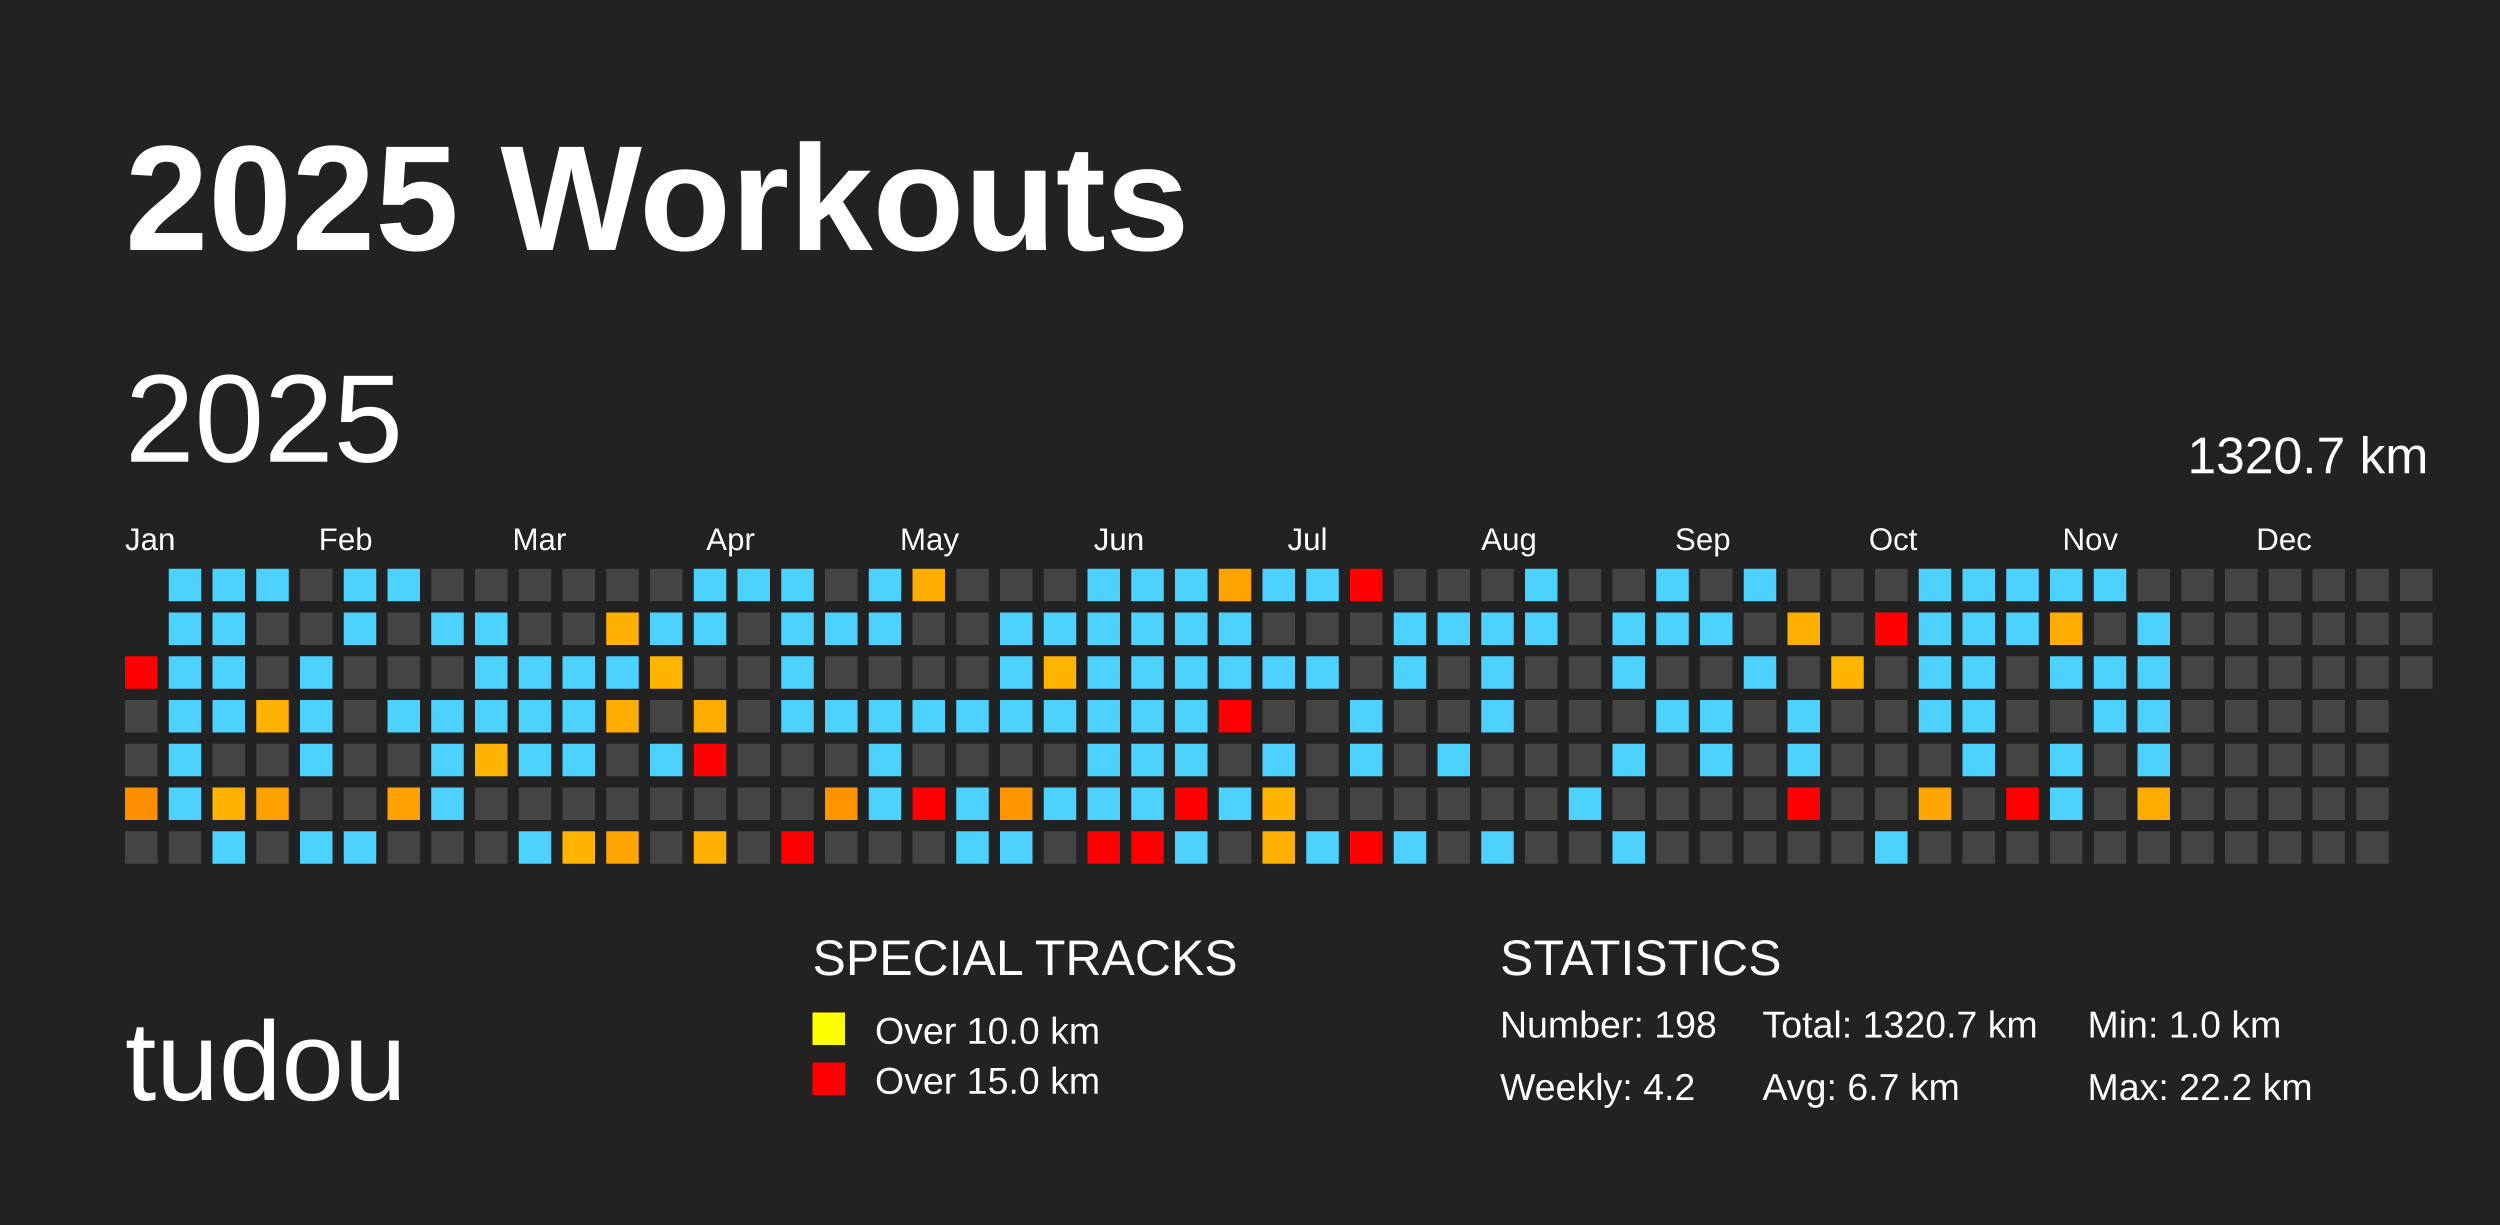
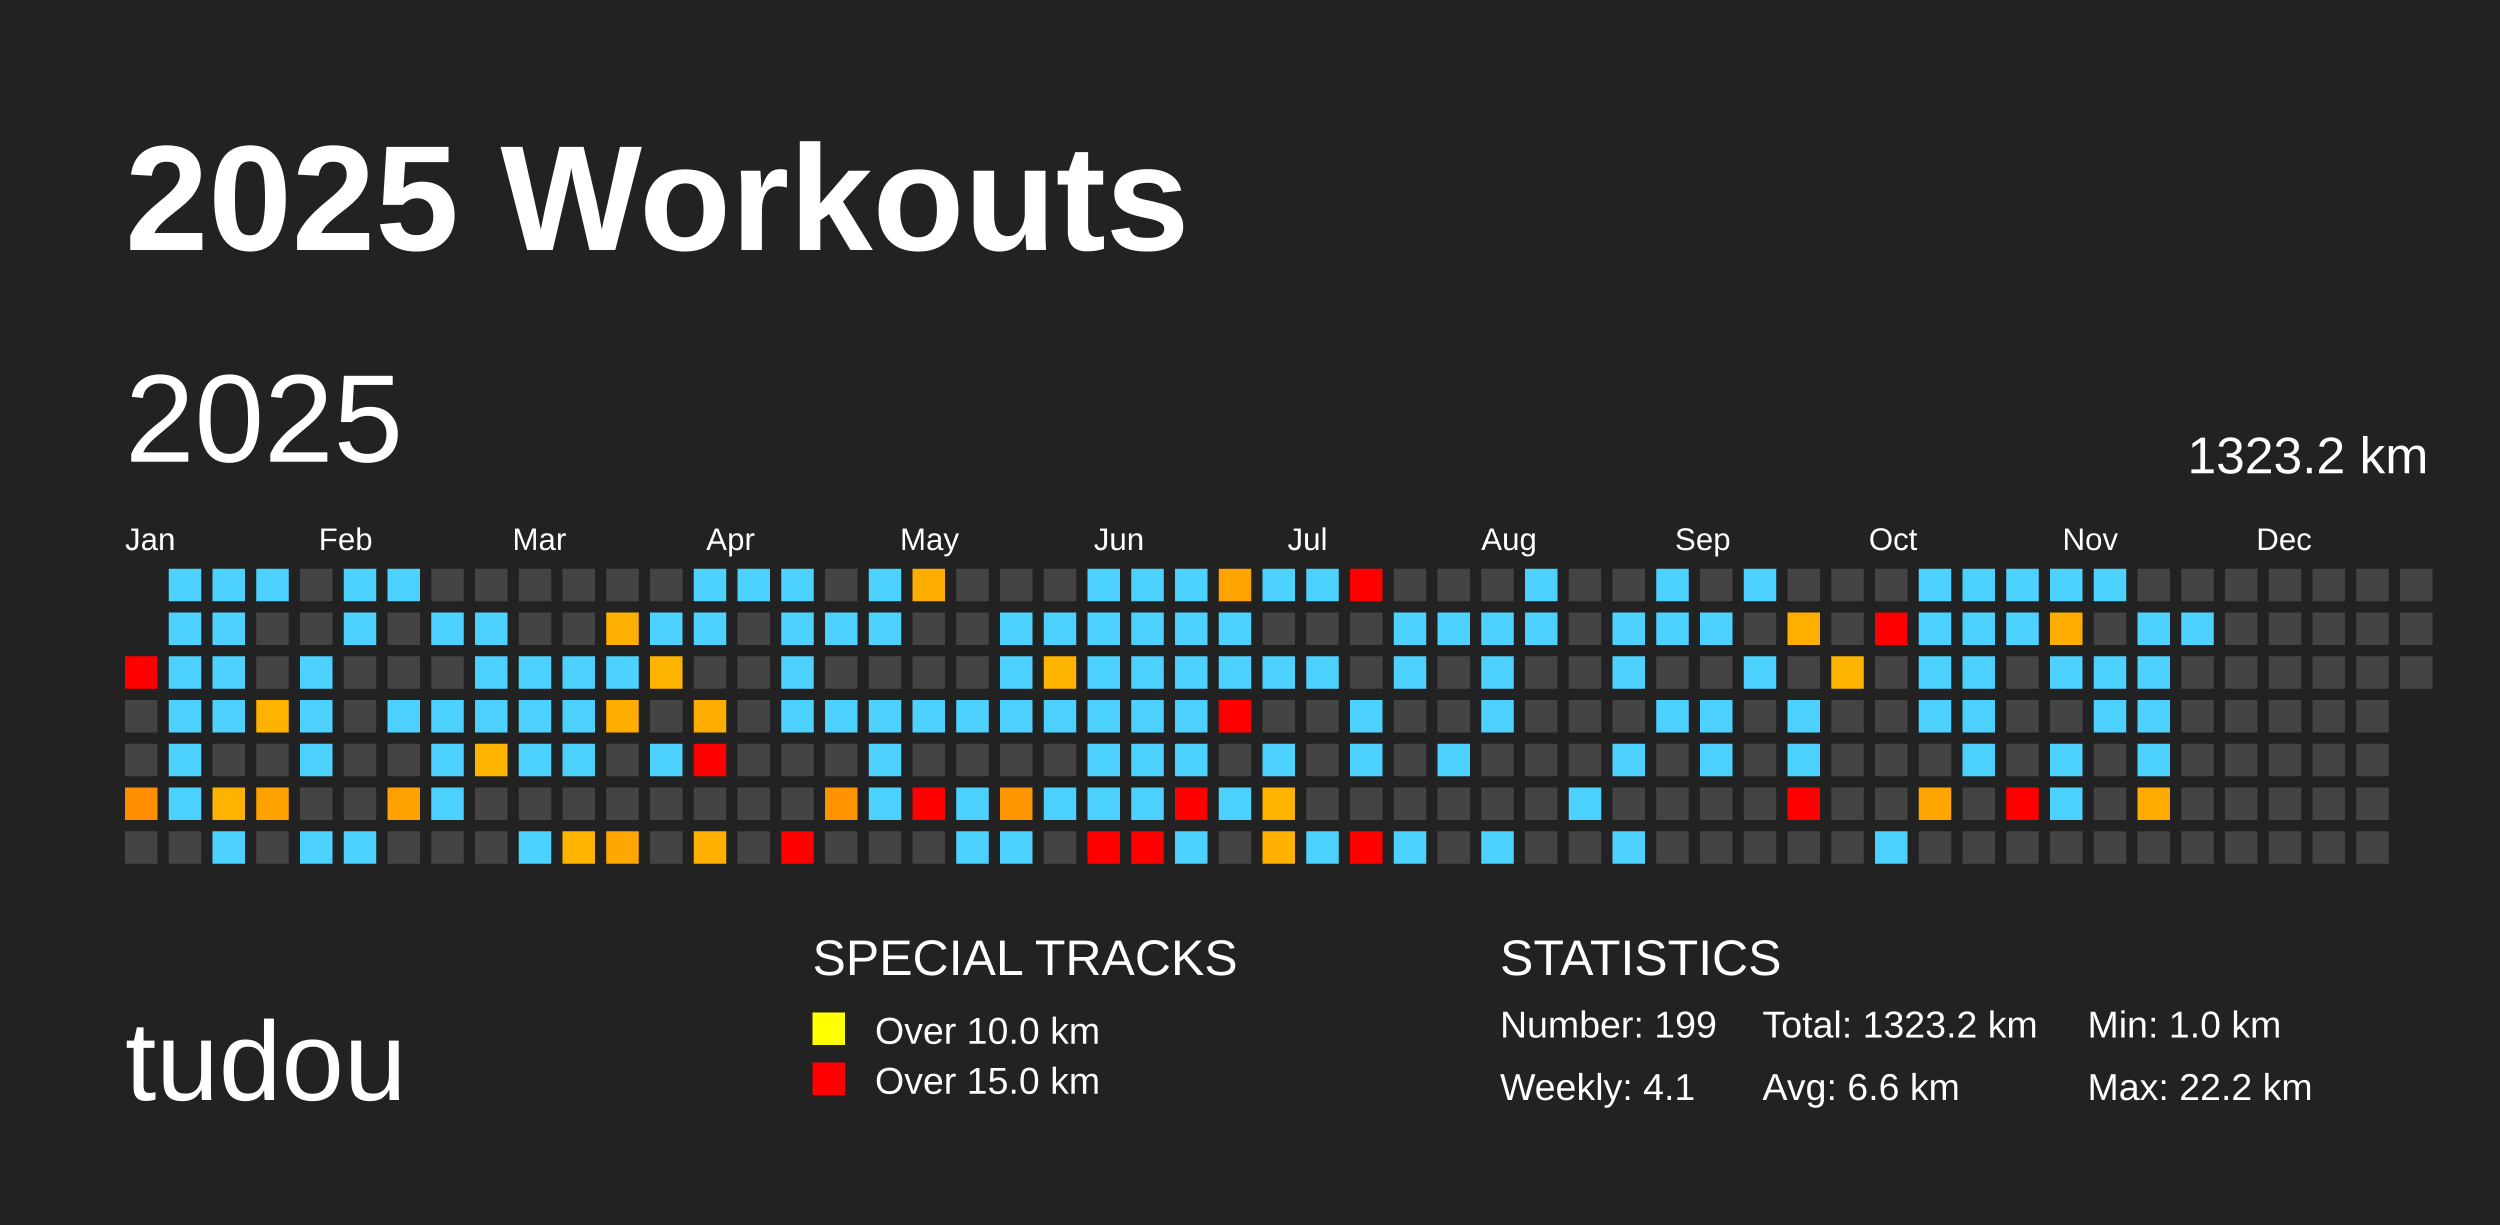
<svg xmlns="http://www.w3.org/2000/svg" baseProfile="full" height="98mm" version="1.1" viewBox="0,0,200,98" width="200mm">
  <defs />
  <rect fill="#222222" height="98" width="200" x="0" y="0" />
  <text fill="#FFFFFF" style="font-size:12px; font-family:Arial; font-weight:bold;" x="10" y="20">2025 Workouts</text>
  <text fill="#FFFFFF" style="font-size:9px; font-family:Arial" x="10" y="88">tudou</text>
  <text fill="#FFFFFF" style="font-size:4px; font-family:Arial" x="65" y="78">SPECIAL TRACKS</text>
  <rect fill="yellow" height="2.6" width="2.6" x="65" y="81" />
  <text fill="#FFFFFF" style="font-size:3px; font-family:Arial" x="70" y="83.5">Over 10.0 km</text>
  <rect fill="red" height="2.6" width="2.6" x="65" y="85" />
  <text fill="#FFFFFF" style="font-size:3px; font-family:Arial" x="70" y="87.5">Over 15.0 km</text>
  <text fill="#FFFFFF" style="font-size:4px; font-family:Arial" x="120" y="78">STATISTICS</text>
-   <text fill="#FFFFFF" style="font-size:3px; font-family:Arial" x="120" y="83">Number: 198</text>
-   <text fill="#FFFFFF" style="font-size:3px; font-family:Arial" x="120" y="88">Weekly: 4.2</text>
-   <text fill="#FFFFFF" style="font-size:3px; font-family:Arial" x="141" y="83">Total: 1320.7 km</text>
-   <text fill="#FFFFFF" style="font-size:3px; font-family:Arial" x="141" y="88">Avg: 6.7 km</text>
+   <text fill="#FFFFFF" style="font-size:3px; font-family:Arial" x="120" y="83">Number: 199</text>
+   <text fill="#FFFFFF" style="font-size:3px; font-family:Arial" x="120" y="88">Weekly: 4.1</text>
+   <text fill="#FFFFFF" style="font-size:3px; font-family:Arial" x="141" y="83">Total: 1323.2 km</text>
+   <text fill="#FFFFFF" style="font-size:3px; font-family:Arial" x="141" y="88">Avg: 6.6 km</text>
  <text fill="#FFFFFF" style="font-size:3px; font-family:Arial" x="167" y="83">Min: 1.0 km</text>
  <text fill="#FFFFFF" style="font-size:3px; font-family:Arial" x="167" y="88">Max: 22.2 km</text>
  <text dominant-baseline="hanging" fill="#FFFFFF" style="font-size:10.0px; font-family:Arial;" x="10" y="30">2025</text>
-   <text dominant-baseline="hanging" fill="#FFFFFF" style="font-size:4.125px; font-family:Arial;" x="175" y="35">1320.7 km</text>
+   <text dominant-baseline="hanging" fill="#FFFFFF" style="font-size:4.125px; font-family:Arial;" x="175" y="35">1323.2 km</text>
  <text fill="#FFFFFF" style="font-size:2.5px; font-family:Arial" x="10.0" y="44">Jan</text>
  <text fill="#FFFFFF" style="font-size:2.5px; font-family:Arial" x="25.5" y="44">Feb</text>
  <text fill="#FFFFFF" style="font-size:2.5px; font-family:Arial" x="41.0" y="44">Mar</text>
  <text fill="#FFFFFF" style="font-size:2.5px; font-family:Arial" x="56.5" y="44">Apr</text>
  <text fill="#FFFFFF" style="font-size:2.5px; font-family:Arial" x="72.0" y="44">May</text>
  <text fill="#FFFFFF" style="font-size:2.5px; font-family:Arial" x="87.5" y="44">Jun</text>
  <text fill="#FFFFFF" style="font-size:2.5px; font-family:Arial" x="103.0" y="44">Jul</text>
  <text fill="#FFFFFF" style="font-size:2.5px; font-family:Arial" x="118.5" y="44">Aug</text>
  <text fill="#FFFFFF" style="font-size:2.5px; font-family:Arial" x="134.0" y="44">Sep</text>
  <text fill="#FFFFFF" style="font-size:2.5px; font-family:Arial" x="149.5" y="44">Oct</text>
  <text fill="#FFFFFF" style="font-size:2.5px; font-family:Arial" x="165.0" y="44">Nov</text>
  <text fill="#FFFFFF" style="font-size:2.5px; font-family:Arial" x="180.5" y="44">Dec</text>
  <rect fill="red" height="2.6" width="2.6" x="10.0" y="52.5" />
  <rect fill="#444444" height="2.6" width="2.6" x="10.0" y="56.0" />
  <rect fill="#444444" height="2.6" width="2.6" x="10.0" y="59.5" />
  <rect fill="#ff8e00" height="2.6" width="2.6" x="10.0" y="63.0" />
  <rect fill="#444444" height="2.6" width="2.6" x="10.0" y="66.5" />
  <rect fill="#4dd2ff" height="2.6" width="2.6" x="13.5" y="45.5" />
  <rect fill="#4dd2ff" height="2.6" width="2.6" x="13.5" y="49.0" />
  <rect fill="#4dd2ff" height="2.6" width="2.6" x="13.5" y="52.5" />
  <rect fill="#4dd2ff" height="2.6" width="2.6" x="13.5" y="56.0" />
  <rect fill="#4dd2ff" height="2.6" width="2.6" x="13.5" y="59.5" />
  <rect fill="#4dd2ff" height="2.6" width="2.6" x="13.5" y="63.0" />
  <rect fill="#444444" height="2.6" width="2.6" x="13.5" y="66.5" />
  <rect fill="#4dd2ff" height="2.6" width="2.6" x="17.0" y="45.5" />
  <rect fill="#4dd2ff" height="2.6" width="2.6" x="17.0" y="49.0" />
  <rect fill="#4dd2ff" height="2.6" width="2.6" x="17.0" y="52.5" />
  <rect fill="#4dd2ff" height="2.6" width="2.6" x="17.0" y="56.0" />
  <rect fill="#444444" height="2.6" width="2.6" x="17.0" y="59.5" />
  <rect fill="#ffb300" height="2.6" width="2.6" x="17.0" y="63.0" />
  <rect fill="#4dd2ff" height="2.6" width="2.6" x="17.0" y="66.5" />
  <rect fill="#4dd2ff" height="2.6" width="2.6" x="20.5" y="45.5" />
  <rect fill="#444444" height="2.6" width="2.6" x="20.5" y="49.0" />
  <rect fill="#444444" height="2.6" width="2.6" x="20.5" y="52.5" />
  <rect fill="#ffb200" height="2.6" width="2.6" x="20.5" y="56.0" />
  <rect fill="#444444" height="2.6" width="2.6" x="20.5" y="59.5" />
  <rect fill="#ffa200" height="2.6" width="2.6" x="20.5" y="63.0" />
  <rect fill="#444444" height="2.6" width="2.6" x="20.5" y="66.5" />
  <rect fill="#444444" height="2.6" width="2.6" x="24.0" y="45.5" />
  <rect fill="#444444" height="2.6" width="2.6" x="24.0" y="49.0" />
  <rect fill="#4dd2ff" height="2.6" width="2.6" x="24.0" y="52.5" />
  <rect fill="#4dd2ff" height="2.6" width="2.6" x="24.0" y="56.0" />
  <rect fill="#4dd2ff" height="2.6" width="2.6" x="24.0" y="59.5" />
  <rect fill="#444444" height="2.6" width="2.6" x="24.0" y="63.0" />
  <rect fill="#4dd2ff" height="2.6" width="2.6" x="24.0" y="66.5" />
  <rect fill="#4dd2ff" height="2.6" width="2.6" x="27.5" y="45.5" />
  <rect fill="#4dd2ff" height="2.6" width="2.6" x="27.5" y="49.0" />
  <rect fill="#444444" height="2.6" width="2.6" x="27.5" y="52.5" />
  <rect fill="#444444" height="2.6" width="2.6" x="27.5" y="56.0" />
  <rect fill="#444444" height="2.6" width="2.6" x="27.5" y="59.5" />
  <rect fill="#444444" height="2.6" width="2.6" x="27.5" y="63.0" />
  <rect fill="#4dd2ff" height="2.6" width="2.6" x="27.5" y="66.5" />
  <rect fill="#4dd2ff" height="2.6" width="2.6" x="31.0" y="45.5" />
  <rect fill="#444444" height="2.6" width="2.6" x="31.0" y="49.0" />
  <rect fill="#444444" height="2.6" width="2.6" x="31.0" y="52.5" />
  <rect fill="#4dd2ff" height="2.6" width="2.6" x="31.0" y="56.0" />
  <rect fill="#444444" height="2.6" width="2.6" x="31.0" y="59.5" />
  <rect fill="#ffa100" height="2.6" width="2.6" x="31.0" y="63.0" />
  <rect fill="#444444" height="2.6" width="2.6" x="31.0" y="66.5" />
  <rect fill="#444444" height="2.6" width="2.6" x="34.5" y="45.5" />
  <rect fill="#4dd2ff" height="2.6" width="2.6" x="34.5" y="49.0" />
  <rect fill="#444444" height="2.6" width="2.6" x="34.5" y="52.5" />
  <rect fill="#4dd2ff" height="2.6" width="2.6" x="34.5" y="56.0" />
  <rect fill="#4dd2ff" height="2.6" width="2.6" x="34.5" y="59.5" />
  <rect fill="#4dd2ff" height="2.6" width="2.6" x="34.5" y="63.0" />
  <rect fill="#444444" height="2.6" width="2.6" x="34.5" y="66.5" />
  <rect fill="#444444" height="2.6" width="2.6" x="38.0" y="45.5" />
  <rect fill="#4dd2ff" height="2.6" width="2.6" x="38.0" y="49.0" />
  <rect fill="#4dd2ff" height="2.6" width="2.6" x="38.0" y="52.5" />
  <rect fill="#4dd2ff" height="2.6" width="2.6" x="38.0" y="56.0" />
  <rect fill="#ffb400" height="2.6" width="2.6" x="38.0" y="59.5" />
  <rect fill="#444444" height="2.6" width="2.6" x="38.0" y="63.0" />
  <rect fill="#444444" height="2.6" width="2.6" x="38.0" y="66.5" />
  <rect fill="#444444" height="2.6" width="2.6" x="41.5" y="45.5" />
  <rect fill="#444444" height="2.6" width="2.6" x="41.5" y="49.0" />
  <rect fill="#4dd2ff" height="2.6" width="2.6" x="41.5" y="52.5" />
  <rect fill="#4dd2ff" height="2.6" width="2.6" x="41.5" y="56.0" />
  <rect fill="#4dd2ff" height="2.6" width="2.6" x="41.5" y="59.5" />
  <rect fill="#444444" height="2.6" width="2.6" x="41.5" y="63.0" />
  <rect fill="#4dd2ff" height="2.6" width="2.6" x="41.5" y="66.5" />
  <rect fill="#444444" height="2.6" width="2.6" x="45.0" y="45.5" />
  <rect fill="#444444" height="2.6" width="2.6" x="45.0" y="49.0" />
  <rect fill="#4dd2ff" height="2.6" width="2.6" x="45.0" y="52.5" />
  <rect fill="#4dd2ff" height="2.6" width="2.6" x="45.0" y="56.0" />
  <rect fill="#4dd2ff" height="2.6" width="2.6" x="45.0" y="59.5" />
  <rect fill="#444444" height="2.6" width="2.6" x="45.0" y="63.0" />
  <rect fill="#ffb500" height="2.6" width="2.6" x="45.0" y="66.5" />
  <rect fill="#444444" height="2.6" width="2.6" x="48.5" y="45.5" />
  <rect fill="#ffb000" height="2.6" width="2.6" x="48.5" y="49.0" />
  <rect fill="#4dd2ff" height="2.6" width="2.6" x="48.5" y="52.5" />
  <rect fill="#ffae00" height="2.6" width="2.6" x="48.5" y="56.0" />
  <rect fill="#444444" height="2.6" width="2.6" x="48.5" y="59.5" />
  <rect fill="#444444" height="2.6" width="2.6" x="48.5" y="63.0" />
  <rect fill="#ffa600" height="2.6" width="2.6" x="48.5" y="66.5" />
  <rect fill="#444444" height="2.6" width="2.6" x="52.0" y="45.5" />
  <rect fill="#4dd2ff" height="2.6" width="2.6" x="52.0" y="49.0" />
  <rect fill="#ffb500" height="2.6" width="2.6" x="52.0" y="52.5" />
  <rect fill="#444444" height="2.6" width="2.6" x="52.0" y="56.0" />
  <rect fill="#4dd2ff" height="2.6" width="2.6" x="52.0" y="59.5" />
  <rect fill="#444444" height="2.6" width="2.6" x="52.0" y="63.0" />
  <rect fill="#444444" height="2.6" width="2.6" x="52.0" y="66.5" />
  <rect fill="#4dd2ff" height="2.6" width="2.6" x="55.5" y="45.5" />
  <rect fill="#4dd2ff" height="2.6" width="2.6" x="55.5" y="49.0" />
  <rect fill="#444444" height="2.6" width="2.6" x="55.5" y="52.5" />
  <rect fill="#ffae00" height="2.6" width="2.6" x="55.5" y="56.0" />
  <rect fill="red" height="2.6" width="2.6" x="55.5" y="59.5" />
  <rect fill="#444444" height="2.6" width="2.6" x="55.5" y="63.0" />
  <rect fill="#ffb000" height="2.6" width="2.6" x="55.5" y="66.5" />
  <rect fill="#4dd2ff" height="2.6" width="2.6" x="59.0" y="45.5" />
  <rect fill="#444444" height="2.6" width="2.6" x="59.0" y="49.0" />
  <rect fill="#444444" height="2.6" width="2.6" x="59.0" y="52.5" />
  <rect fill="#444444" height="2.6" width="2.6" x="59.0" y="56.0" />
  <rect fill="#444444" height="2.6" width="2.6" x="59.0" y="59.5" />
  <rect fill="#444444" height="2.6" width="2.6" x="59.0" y="63.0" />
  <rect fill="#444444" height="2.6" width="2.6" x="59.0" y="66.5" />
  <rect fill="#4dd2ff" height="2.6" width="2.6" x="62.5" y="45.5" />
  <rect fill="#4dd2ff" height="2.6" width="2.6" x="62.5" y="49.0" />
  <rect fill="#4dd2ff" height="2.6" width="2.6" x="62.5" y="52.5" />
  <rect fill="#4dd2ff" height="2.6" width="2.6" x="62.5" y="56.0" />
  <rect fill="#444444" height="2.6" width="2.6" x="62.5" y="59.5" />
  <rect fill="#444444" height="2.6" width="2.6" x="62.5" y="63.0" />
  <rect fill="red" height="2.6" width="2.6" x="62.5" y="66.5" />
  <rect fill="#444444" height="2.6" width="2.6" x="66.0" y="45.5" />
  <rect fill="#4dd2ff" height="2.6" width="2.6" x="66.0" y="49.0" />
  <rect fill="#444444" height="2.6" width="2.6" x="66.0" y="52.5" />
  <rect fill="#4dd2ff" height="2.6" width="2.6" x="66.0" y="56.0" />
  <rect fill="#444444" height="2.6" width="2.6" x="66.0" y="59.5" />
  <rect fill="#ff9400" height="2.6" width="2.6" x="66.0" y="63.0" />
  <rect fill="#444444" height="2.6" width="2.6" x="66.0" y="66.5" />
  <rect fill="#4dd2ff" height="2.6" width="2.6" x="69.5" y="45.5" />
  <rect fill="#4dd2ff" height="2.6" width="2.6" x="69.5" y="49.0" />
  <rect fill="#444444" height="2.6" width="2.6" x="69.5" y="52.5" />
  <rect fill="#4dd2ff" height="2.6" width="2.6" x="69.5" y="56.0" />
  <rect fill="#4dd2ff" height="2.6" width="2.6" x="69.5" y="59.5" />
  <rect fill="#4dd2ff" height="2.6" width="2.6" x="69.5" y="63.0" />
  <rect fill="#444444" height="2.6" width="2.6" x="69.5" y="66.5" />
  <rect fill="#ffae00" height="2.6" width="2.6" x="73.0" y="45.5" />
  <rect fill="#444444" height="2.6" width="2.6" x="73.0" y="49.0" />
  <rect fill="#444444" height="2.6" width="2.6" x="73.0" y="52.5" />
  <rect fill="#4dd2ff" height="2.6" width="2.6" x="73.0" y="56.0" />
  <rect fill="#444444" height="2.6" width="2.6" x="73.0" y="59.5" />
  <rect fill="red" height="2.6" width="2.6" x="73.0" y="63.0" />
  <rect fill="#444444" height="2.6" width="2.6" x="73.0" y="66.5" />
  <rect fill="#444444" height="2.6" width="2.6" x="76.5" y="45.5" />
  <rect fill="#444444" height="2.6" width="2.6" x="76.5" y="49.0" />
  <rect fill="#444444" height="2.6" width="2.6" x="76.5" y="52.5" />
  <rect fill="#4dd2ff" height="2.6" width="2.6" x="76.5" y="56.0" />
  <rect fill="#444444" height="2.6" width="2.6" x="76.5" y="59.5" />
  <rect fill="#4dd2ff" height="2.6" width="2.6" x="76.5" y="63.0" />
  <rect fill="#4dd2ff" height="2.6" width="2.6" x="76.5" y="66.5" />
  <rect fill="#444444" height="2.6" width="2.6" x="80.0" y="45.5" />
  <rect fill="#4dd2ff" height="2.6" width="2.6" x="80.0" y="49.0" />
  <rect fill="#4dd2ff" height="2.6" width="2.6" x="80.0" y="52.5" />
  <rect fill="#4dd2ff" height="2.6" width="2.6" x="80.0" y="56.0" />
  <rect fill="#444444" height="2.6" width="2.6" x="80.0" y="59.5" />
  <rect fill="#ff9600" height="2.6" width="2.6" x="80.0" y="63.0" />
  <rect fill="#4dd2ff" height="2.6" width="2.6" x="80.0" y="66.5" />
  <rect fill="#444444" height="2.6" width="2.6" x="83.5" y="45.5" />
  <rect fill="#4dd2ff" height="2.6" width="2.6" x="83.5" y="49.0" />
  <rect fill="#ffb400" height="2.6" width="2.6" x="83.5" y="52.5" />
  <rect fill="#4dd2ff" height="2.6" width="2.6" x="83.5" y="56.0" />
  <rect fill="#444444" height="2.6" width="2.6" x="83.5" y="59.5" />
  <rect fill="#4dd2ff" height="2.6" width="2.6" x="83.5" y="63.0" />
  <rect fill="#444444" height="2.6" width="2.6" x="83.5" y="66.5" />
  <rect fill="#4dd2ff" height="2.6" width="2.6" x="87.0" y="45.5" />
  <rect fill="#4dd2ff" height="2.6" width="2.6" x="87.0" y="49.0" />
  <rect fill="#4dd2ff" height="2.6" width="2.6" x="87.0" y="52.5" />
  <rect fill="#4dd2ff" height="2.6" width="2.6" x="87.0" y="56.0" />
  <rect fill="#4dd2ff" height="2.6" width="2.6" x="87.0" y="59.5" />
  <rect fill="#4dd2ff" height="2.6" width="2.6" x="87.0" y="63.0" />
  <rect fill="red" height="2.6" width="2.6" x="87.0" y="66.5" />
  <rect fill="#4dd2ff" height="2.6" width="2.6" x="90.5" y="45.5" />
  <rect fill="#4dd2ff" height="2.6" width="2.6" x="90.5" y="49.0" />
  <rect fill="#4dd2ff" height="2.6" width="2.6" x="90.5" y="52.5" />
  <rect fill="#4dd2ff" height="2.6" width="2.6" x="90.5" y="56.0" />
  <rect fill="#4dd2ff" height="2.6" width="2.6" x="90.5" y="59.5" />
  <rect fill="#4dd2ff" height="2.6" width="2.6" x="90.5" y="63.0" />
  <rect fill="red" height="2.6" width="2.6" x="90.5" y="66.5" />
  <rect fill="#4dd2ff" height="2.6" width="2.6" x="94.0" y="45.5" />
  <rect fill="#4dd2ff" height="2.6" width="2.6" x="94.0" y="49.0" />
  <rect fill="#4dd2ff" height="2.6" width="2.6" x="94.0" y="52.5" />
  <rect fill="#4dd2ff" height="2.6" width="2.6" x="94.0" y="56.0" />
  <rect fill="#4dd2ff" height="2.6" width="2.6" x="94.0" y="59.5" />
  <rect fill="red" height="2.6" width="2.6" x="94.0" y="63.0" />
  <rect fill="#4dd2ff" height="2.6" width="2.6" x="94.0" y="66.5" />
  <rect fill="#ffa300" height="2.6" width="2.6" x="97.5" y="45.5" />
  <rect fill="#4dd2ff" height="2.6" width="2.6" x="97.5" y="49.0" />
  <rect fill="#4dd2ff" height="2.6" width="2.6" x="97.5" y="52.5" />
  <rect fill="red" height="2.6" width="2.6" x="97.5" y="56.0" />
  <rect fill="#444444" height="2.6" width="2.6" x="97.5" y="59.5" />
  <rect fill="#4dd2ff" height="2.6" width="2.6" x="97.5" y="63.0" />
  <rect fill="#444444" height="2.6" width="2.6" x="97.5" y="66.5" />
  <rect fill="#4dd2ff" height="2.6" width="2.6" x="101.0" y="45.5" />
  <rect fill="#444444" height="2.6" width="2.6" x="101.0" y="49.0" />
  <rect fill="#4dd2ff" height="2.6" width="2.6" x="101.0" y="52.5" />
  <rect fill="#444444" height="2.6" width="2.6" x="101.0" y="56.0" />
  <rect fill="#4dd2ff" height="2.6" width="2.6" x="101.0" y="59.5" />
  <rect fill="#ffb400" height="2.6" width="2.6" x="101.0" y="63.0" />
  <rect fill="#ffb000" height="2.6" width="2.6" x="101.0" y="66.5" />
  <rect fill="#4dd2ff" height="2.6" width="2.6" x="104.5" y="45.5" />
  <rect fill="#444444" height="2.6" width="2.6" x="104.5" y="49.0" />
  <rect fill="#4dd2ff" height="2.6" width="2.6" x="104.5" y="52.5" />
  <rect fill="#444444" height="2.6" width="2.6" x="104.5" y="56.0" />
  <rect fill="#444444" height="2.6" width="2.6" x="104.5" y="59.5" />
  <rect fill="#444444" height="2.6" width="2.6" x="104.5" y="63.0" />
  <rect fill="#4dd2ff" height="2.6" width="2.6" x="104.5" y="66.5" />
  <rect fill="red" height="2.6" width="2.6" x="108.0" y="45.5" />
  <rect fill="#444444" height="2.6" width="2.6" x="108.0" y="49.0" />
  <rect fill="#444444" height="2.6" width="2.6" x="108.0" y="52.5" />
  <rect fill="#4dd2ff" height="2.6" width="2.6" x="108.0" y="56.0" />
  <rect fill="#4dd2ff" height="2.6" width="2.6" x="108.0" y="59.5" />
  <rect fill="#444444" height="2.6" width="2.6" x="108.0" y="63.0" />
  <rect fill="red" height="2.6" width="2.6" x="108.0" y="66.5" />
  <rect fill="#444444" height="2.6" width="2.6" x="111.5" y="45.5" />
  <rect fill="#4dd2ff" height="2.6" width="2.6" x="111.5" y="49.0" />
  <rect fill="#4dd2ff" height="2.6" width="2.6" x="111.5" y="52.5" />
  <rect fill="#444444" height="2.6" width="2.6" x="111.5" y="56.0" />
  <rect fill="#444444" height="2.6" width="2.6" x="111.5" y="59.5" />
  <rect fill="#444444" height="2.6" width="2.6" x="111.5" y="63.0" />
  <rect fill="#4dd2ff" height="2.6" width="2.6" x="111.5" y="66.5" />
  <rect fill="#444444" height="2.6" width="2.6" x="115.0" y="45.5" />
  <rect fill="#4dd2ff" height="2.6" width="2.6" x="115.0" y="49.0" />
  <rect fill="#444444" height="2.6" width="2.6" x="115.0" y="52.5" />
  <rect fill="#444444" height="2.6" width="2.6" x="115.0" y="56.0" />
  <rect fill="#4dd2ff" height="2.6" width="2.6" x="115.0" y="59.5" />
  <rect fill="#444444" height="2.6" width="2.6" x="115.0" y="63.0" />
  <rect fill="#444444" height="2.6" width="2.6" x="115.0" y="66.5" />
  <rect fill="#444444" height="2.6" width="2.6" x="118.5" y="45.5" />
  <rect fill="#4dd2ff" height="2.6" width="2.6" x="118.5" y="49.0" />
  <rect fill="#4dd2ff" height="2.6" width="2.6" x="118.5" y="52.5" />
  <rect fill="#4dd2ff" height="2.6" width="2.6" x="118.5" y="56.0" />
  <rect fill="#444444" height="2.6" width="2.6" x="118.5" y="59.5" />
  <rect fill="#444444" height="2.6" width="2.6" x="118.5" y="63.0" />
  <rect fill="#4dd2ff" height="2.6" width="2.6" x="118.5" y="66.5" />
  <rect fill="#4dd2ff" height="2.6" width="2.6" x="122.0" y="45.5" />
  <rect fill="#4dd2ff" height="2.6" width="2.6" x="122.0" y="49.0" />
  <rect fill="#444444" height="2.6" width="2.6" x="122.0" y="52.5" />
  <rect fill="#444444" height="2.6" width="2.6" x="122.0" y="56.0" />
  <rect fill="#444444" height="2.6" width="2.6" x="122.0" y="59.5" />
  <rect fill="#444444" height="2.6" width="2.6" x="122.0" y="63.0" />
  <rect fill="#444444" height="2.6" width="2.6" x="122.0" y="66.5" />
  <rect fill="#444444" height="2.6" width="2.6" x="125.5" y="45.5" />
  <rect fill="#444444" height="2.6" width="2.6" x="125.5" y="49.0" />
  <rect fill="#444444" height="2.6" width="2.6" x="125.5" y="52.5" />
  <rect fill="#444444" height="2.6" width="2.6" x="125.5" y="56.0" />
  <rect fill="#444444" height="2.6" width="2.6" x="125.5" y="59.5" />
  <rect fill="#4dd2ff" height="2.6" width="2.6" x="125.5" y="63.0" />
  <rect fill="#444444" height="2.6" width="2.6" x="125.5" y="66.5" />
  <rect fill="#444444" height="2.6" width="2.6" x="129.0" y="45.5" />
  <rect fill="#4dd2ff" height="2.6" width="2.6" x="129.0" y="49.0" />
  <rect fill="#4dd2ff" height="2.6" width="2.6" x="129.0" y="52.5" />
  <rect fill="#444444" height="2.6" width="2.6" x="129.0" y="56.0" />
  <rect fill="#4dd2ff" height="2.6" width="2.6" x="129.0" y="59.5" />
  <rect fill="#444444" height="2.6" width="2.6" x="129.0" y="63.0" />
  <rect fill="#4dd2ff" height="2.6" width="2.6" x="129.0" y="66.5" />
  <rect fill="#4dd2ff" height="2.6" width="2.6" x="132.5" y="45.5" />
  <rect fill="#4dd2ff" height="2.6" width="2.6" x="132.5" y="49.0" />
  <rect fill="#444444" height="2.6" width="2.6" x="132.5" y="52.5" />
  <rect fill="#4dd2ff" height="2.6" width="2.6" x="132.5" y="56.0" />
  <rect fill="#444444" height="2.6" width="2.6" x="132.5" y="59.5" />
  <rect fill="#444444" height="2.6" width="2.6" x="132.5" y="63.0" />
  <rect fill="#444444" height="2.6" width="2.6" x="132.5" y="66.5" />
  <rect fill="#444444" height="2.6" width="2.6" x="136.0" y="45.5" />
  <rect fill="#4dd2ff" height="2.6" width="2.6" x="136.0" y="49.0" />
  <rect fill="#444444" height="2.6" width="2.6" x="136.0" y="52.5" />
  <rect fill="#4dd2ff" height="2.6" width="2.6" x="136.0" y="56.0" />
  <rect fill="#4dd2ff" height="2.6" width="2.6" x="136.0" y="59.5" />
  <rect fill="#444444" height="2.6" width="2.6" x="136.0" y="63.0" />
  <rect fill="#444444" height="2.6" width="2.6" x="136.0" y="66.5" />
  <rect fill="#4dd2ff" height="2.6" width="2.6" x="139.5" y="45.5" />
  <rect fill="#444444" height="2.6" width="2.6" x="139.5" y="49.0" />
  <rect fill="#4dd2ff" height="2.6" width="2.6" x="139.5" y="52.5" />
  <rect fill="#444444" height="2.6" width="2.6" x="139.5" y="56.0" />
  <rect fill="#444444" height="2.6" width="2.6" x="139.5" y="59.5" />
  <rect fill="#444444" height="2.6" width="2.6" x="139.5" y="63.0" />
  <rect fill="#444444" height="2.6" width="2.6" x="139.5" y="66.5" />
  <rect fill="#444444" height="2.6" width="2.6" x="143.0" y="45.5" />
  <rect fill="#ffaf00" height="2.6" width="2.6" x="143.0" y="49.0" />
  <rect fill="#444444" height="2.6" width="2.6" x="143.0" y="52.5" />
  <rect fill="#4dd2ff" height="2.6" width="2.6" x="143.0" y="56.0" />
  <rect fill="#4dd2ff" height="2.6" width="2.6" x="143.0" y="59.5" />
  <rect fill="red" height="2.6" width="2.6" x="143.0" y="63.0" />
  <rect fill="#444444" height="2.6" width="2.6" x="143.0" y="66.5" />
  <rect fill="#444444" height="2.6" width="2.6" x="146.5" y="45.5" />
  <rect fill="#444444" height="2.6" width="2.6" x="146.5" y="49.0" />
  <rect fill="#ffb500" height="2.6" width="2.6" x="146.5" y="52.5" />
  <rect fill="#444444" height="2.6" width="2.6" x="146.5" y="56.0" />
  <rect fill="#444444" height="2.6" width="2.6" x="146.5" y="59.5" />
  <rect fill="#444444" height="2.6" width="2.6" x="146.5" y="63.0" />
  <rect fill="#444444" height="2.6" width="2.6" x="146.5" y="66.5" />
  <rect fill="#444444" height="2.6" width="2.6" x="150.0" y="45.5" />
  <rect fill="red" height="2.6" width="2.6" x="150.0" y="49.0" />
  <rect fill="#444444" height="2.6" width="2.6" x="150.0" y="52.5" />
  <rect fill="#444444" height="2.6" width="2.6" x="150.0" y="56.0" />
  <rect fill="#444444" height="2.6" width="2.6" x="150.0" y="59.5" />
  <rect fill="#444444" height="2.6" width="2.6" x="150.0" y="63.0" />
  <rect fill="#4dd2ff" height="2.6" width="2.6" x="150.0" y="66.5" />
  <rect fill="#4dd2ff" height="2.6" width="2.6" x="153.5" y="45.5" />
  <rect fill="#4dd2ff" height="2.6" width="2.6" x="153.5" y="49.0" />
  <rect fill="#4dd2ff" height="2.6" width="2.6" x="153.5" y="52.5" />
  <rect fill="#4dd2ff" height="2.6" width="2.6" x="153.5" y="56.0" />
  <rect fill="#444444" height="2.6" width="2.6" x="153.5" y="59.5" />
  <rect fill="#ffa600" height="2.6" width="2.6" x="153.5" y="63.0" />
  <rect fill="#444444" height="2.6" width="2.6" x="153.5" y="66.5" />
  <rect fill="#4dd2ff" height="2.6" width="2.6" x="157.0" y="45.5" />
  <rect fill="#4dd2ff" height="2.6" width="2.6" x="157.0" y="49.0" />
  <rect fill="#4dd2ff" height="2.6" width="2.6" x="157.0" y="52.5" />
  <rect fill="#4dd2ff" height="2.6" width="2.6" x="157.0" y="56.0" />
  <rect fill="#4dd2ff" height="2.6" width="2.6" x="157.0" y="59.5" />
  <rect fill="#444444" height="2.6" width="2.6" x="157.0" y="63.0" />
  <rect fill="#444444" height="2.6" width="2.6" x="157.0" y="66.5" />
  <rect fill="#4dd2ff" height="2.6" width="2.6" x="160.5" y="45.5" />
  <rect fill="#4dd2ff" height="2.6" width="2.6" x="160.5" y="49.0" />
  <rect fill="#444444" height="2.6" width="2.6" x="160.5" y="52.5" />
  <rect fill="#444444" height="2.6" width="2.6" x="160.5" y="56.0" />
  <rect fill="#444444" height="2.6" width="2.6" x="160.5" y="59.5" />
  <rect fill="red" height="2.6" width="2.6" x="160.5" y="63.0" />
  <rect fill="#444444" height="2.6" width="2.6" x="160.5" y="66.5" />
  <rect fill="#4dd2ff" height="2.6" width="2.6" x="164.0" y="45.5" />
  <rect fill="#ffad00" height="2.6" width="2.6" x="164.0" y="49.0" />
  <rect fill="#4dd2ff" height="2.6" width="2.6" x="164.0" y="52.5" />
  <rect fill="#444444" height="2.6" width="2.6" x="164.0" y="56.0" />
  <rect fill="#4dd2ff" height="2.6" width="2.6" x="164.0" y="59.5" />
  <rect fill="#4dd2ff" height="2.6" width="2.6" x="164.0" y="63.0" />
  <rect fill="#444444" height="2.6" width="2.6" x="164.0" y="66.5" />
  <rect fill="#4dd2ff" height="2.6" width="2.6" x="167.5" y="45.5" />
  <rect fill="#444444" height="2.6" width="2.6" x="167.5" y="49.0" />
  <rect fill="#4dd2ff" height="2.6" width="2.6" x="167.5" y="52.5" />
  <rect fill="#4dd2ff" height="2.6" width="2.6" x="167.5" y="56.0" />
  <rect fill="#444444" height="2.6" width="2.6" x="167.5" y="59.5" />
  <rect fill="#444444" height="2.6" width="2.6" x="167.5" y="63.0" />
  <rect fill="#444444" height="2.6" width="2.6" x="167.5" y="66.5" />
  <rect fill="#444444" height="2.6" width="2.6" x="171.0" y="45.5" />
  <rect fill="#4dd2ff" height="2.6" width="2.6" x="171.0" y="49.0" />
  <rect fill="#4dd2ff" height="2.6" width="2.6" x="171.0" y="52.5" />
  <rect fill="#4dd2ff" height="2.6" width="2.6" x="171.0" y="56.0" />
  <rect fill="#4dd2ff" height="2.6" width="2.6" x="171.0" y="59.5" />
  <rect fill="#ffab00" height="2.6" width="2.6" x="171.0" y="63.0" />
  <rect fill="#444444" height="2.6" width="2.6" x="171.0" y="66.5" />
  <rect fill="#444444" height="2.6" width="2.6" x="174.5" y="45.5" />
-   <rect fill="#444444" height="2.6" width="2.6" x="174.5" y="49.0" />
+   <rect fill="#4dd2ff" height="2.6" width="2.6" x="174.5" y="49.0" />
  <rect fill="#444444" height="2.6" width="2.6" x="174.5" y="52.5" />
  <rect fill="#444444" height="2.6" width="2.6" x="174.5" y="56.0" />
  <rect fill="#444444" height="2.6" width="2.6" x="174.5" y="59.5" />
  <rect fill="#444444" height="2.6" width="2.6" x="174.5" y="63.0" />
  <rect fill="#444444" height="2.6" width="2.6" x="174.5" y="66.5" />
  <rect fill="#444444" height="2.6" width="2.6" x="178.0" y="45.5" />
  <rect fill="#444444" height="2.6" width="2.6" x="178.0" y="49.0" />
  <rect fill="#444444" height="2.6" width="2.6" x="178.0" y="52.5" />
  <rect fill="#444444" height="2.6" width="2.6" x="178.0" y="56.0" />
  <rect fill="#444444" height="2.6" width="2.6" x="178.0" y="59.5" />
  <rect fill="#444444" height="2.6" width="2.6" x="178.0" y="63.0" />
  <rect fill="#444444" height="2.6" width="2.6" x="178.0" y="66.5" />
  <rect fill="#444444" height="2.6" width="2.6" x="181.5" y="45.5" />
  <rect fill="#444444" height="2.6" width="2.6" x="181.5" y="49.0" />
  <rect fill="#444444" height="2.6" width="2.6" x="181.5" y="52.5" />
  <rect fill="#444444" height="2.6" width="2.6" x="181.5" y="56.0" />
  <rect fill="#444444" height="2.6" width="2.6" x="181.5" y="59.5" />
  <rect fill="#444444" height="2.6" width="2.6" x="181.5" y="63.0" />
  <rect fill="#444444" height="2.6" width="2.6" x="181.5" y="66.5" />
  <rect fill="#444444" height="2.6" width="2.6" x="185.0" y="45.5" />
  <rect fill="#444444" height="2.6" width="2.6" x="185.0" y="49.0" />
  <rect fill="#444444" height="2.6" width="2.6" x="185.0" y="52.5" />
  <rect fill="#444444" height="2.6" width="2.6" x="185.0" y="56.0" />
  <rect fill="#444444" height="2.6" width="2.6" x="185.0" y="59.5" />
  <rect fill="#444444" height="2.6" width="2.6" x="185.0" y="63.0" />
  <rect fill="#444444" height="2.6" width="2.6" x="185.0" y="66.5" />
  <rect fill="#444444" height="2.6" width="2.6" x="188.5" y="45.5" />
  <rect fill="#444444" height="2.6" width="2.6" x="188.5" y="49.0" />
  <rect fill="#444444" height="2.6" width="2.6" x="188.5" y="52.5" />
  <rect fill="#444444" height="2.6" width="2.6" x="188.5" y="56.0" />
  <rect fill="#444444" height="2.6" width="2.6" x="188.5" y="59.5" />
  <rect fill="#444444" height="2.6" width="2.6" x="188.5" y="63.0" />
  <rect fill="#444444" height="2.6" width="2.6" x="188.5" y="66.5" />
  <rect fill="#444444" height="2.6" width="2.6" x="192.0" y="45.5" />
  <rect fill="#444444" height="2.6" width="2.6" x="192.0" y="49.0" />
  <rect fill="#444444" height="2.6" width="2.6" x="192.0" y="52.5" />
</svg>
